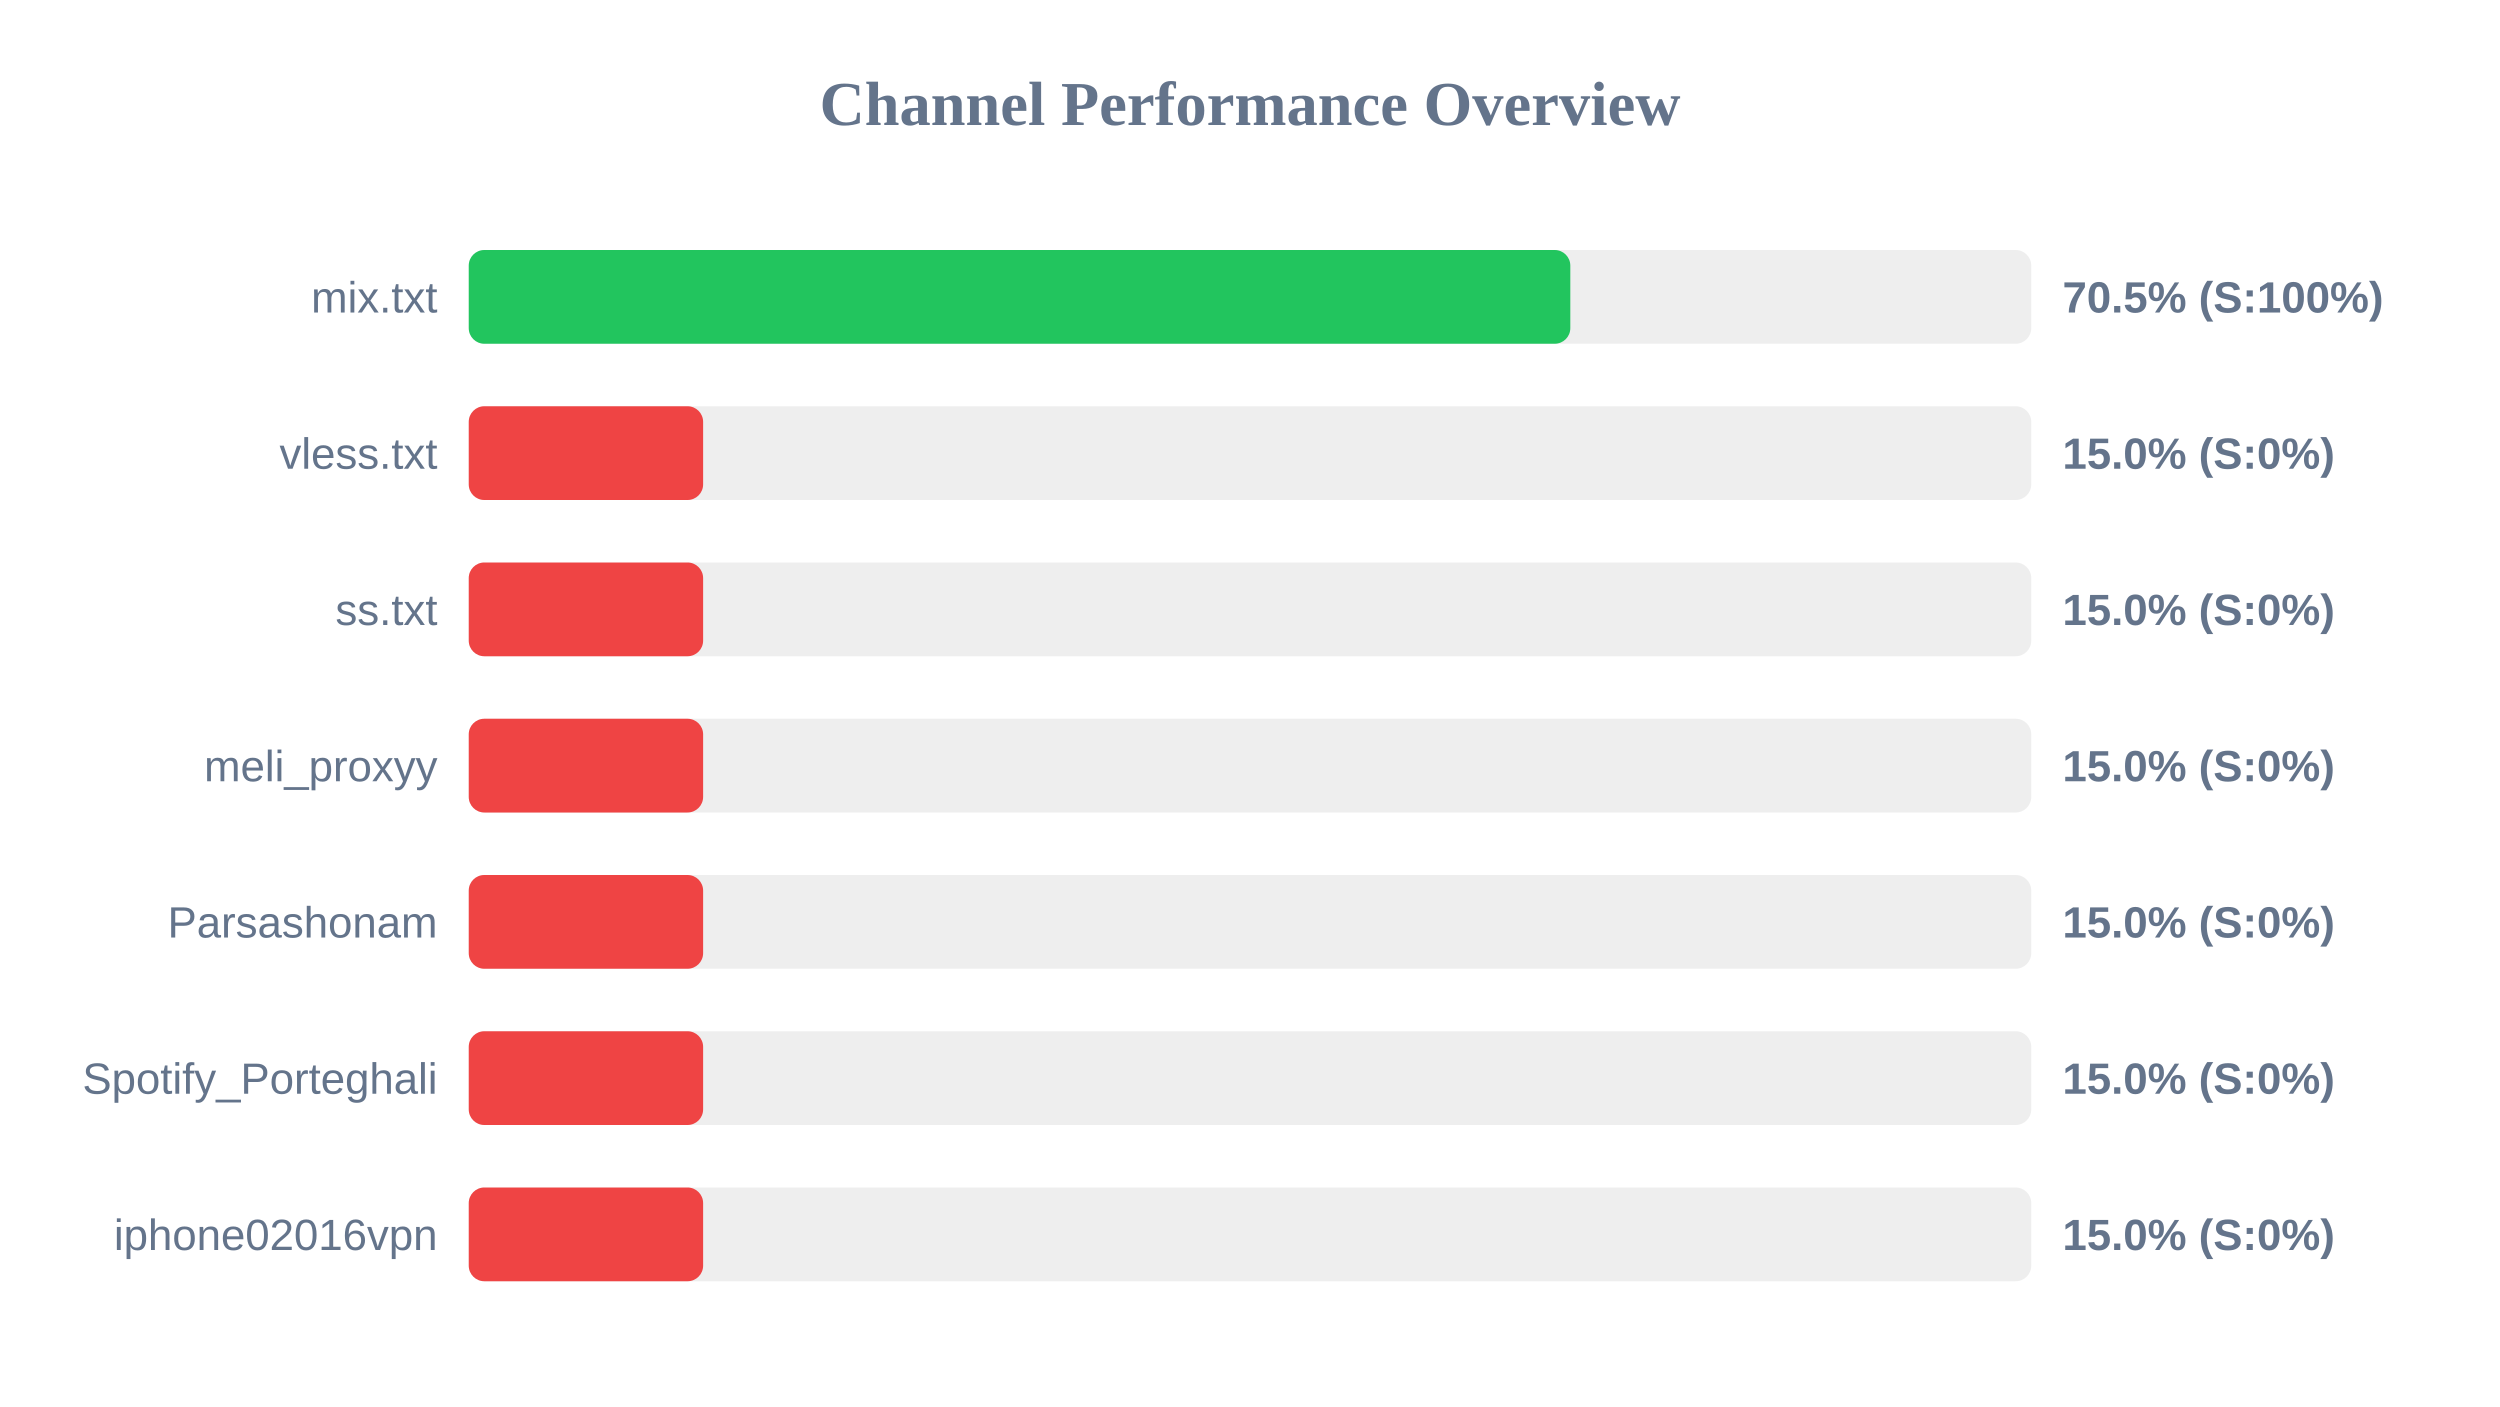
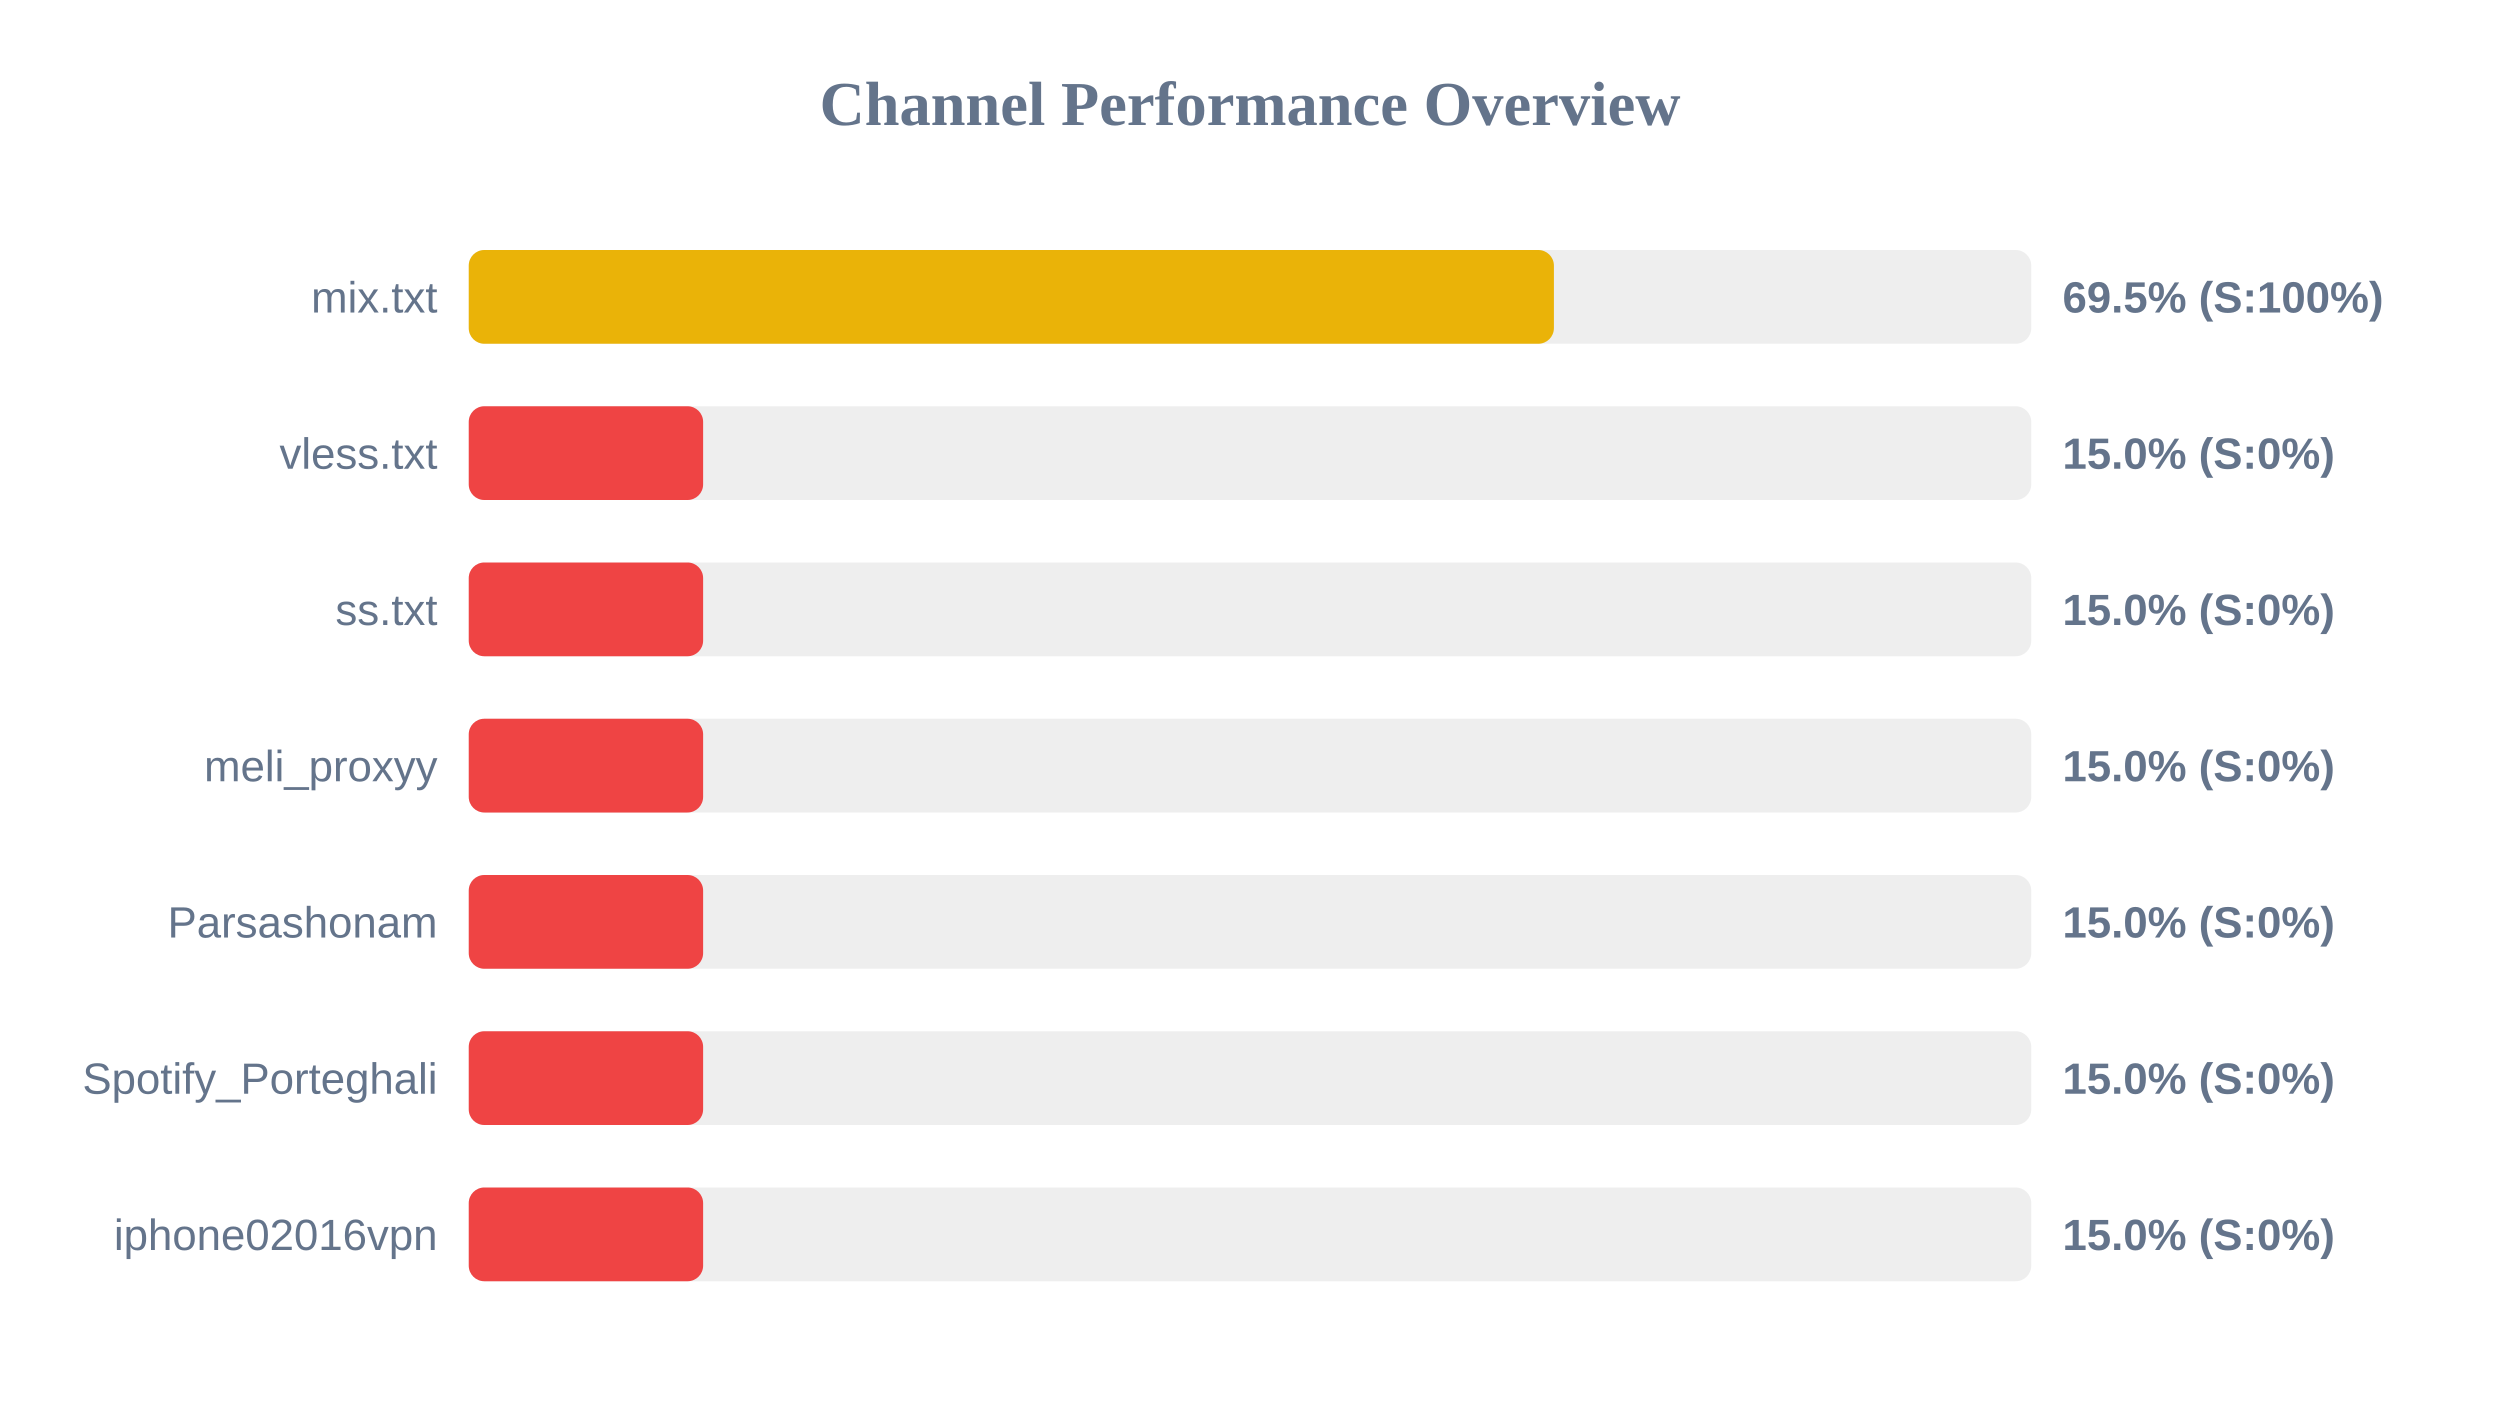
<svg xmlns="http://www.w3.org/2000/svg" width="800" height="450" version="1.1">
  <style>
        .row { font: 14px Arial; fill: #64748b; }
        .score { font: bold 14px Arial; fill: #64748b; }
    </style>
  <text x="400" y="40" text-anchor="middle" font-size="20px" font-weight="bold" fill="#64748b">Channel Performance Overview</text>
  <rect x="150" y="80" width="500" height="30" fill="#eee" rx="5" />
-   <rect x="150" y="80" width="352.5" height="30" fill="#22c55e" rx="5" />
+   <rect x="150" y="80" width="347.25" height="30" fill="#eab308" rx="5" />
  <text x="140" y="100" text-anchor="end" class="row">mix.txt</text>
-   <text x="660" y="100" text-anchor="start" class="score">70.5% (S:100%)</text>
+   <text x="660" y="100" text-anchor="start" class="score">69.5% (S:100%)</text>
  <rect x="150" y="130" width="500" height="30" fill="#eee" rx="5" />
  <rect x="150" y="130" width="75.0" height="30" fill="#ef4444" rx="5" />
  <text x="140" y="150" text-anchor="end" class="row">vless.txt</text>
  <text x="660" y="150" text-anchor="start" class="score">15.0% (S:0%)</text>
  <rect x="150" y="180" width="500" height="30" fill="#eee" rx="5" />
  <rect x="150" y="180" width="75.0" height="30" fill="#ef4444" rx="5" />
  <text x="140" y="200" text-anchor="end" class="row">ss.txt</text>
  <text x="660" y="200" text-anchor="start" class="score">15.0% (S:0%)</text>
  <rect x="150" y="230" width="500" height="30" fill="#eee" rx="5" />
  <rect x="150" y="230" width="75.0" height="30" fill="#ef4444" rx="5" />
  <text x="140" y="250" text-anchor="end" class="row">meli_proxyy</text>
  <text x="660" y="250" text-anchor="start" class="score">15.0% (S:0%)</text>
  <rect x="150" y="280" width="500" height="30" fill="#eee" rx="5" />
  <rect x="150" y="280" width="75.0" height="30" fill="#ef4444" rx="5" />
  <text x="140" y="300" text-anchor="end" class="row">Parsashonam</text>
  <text x="660" y="300" text-anchor="start" class="score">15.0% (S:0%)</text>
  <rect x="150" y="330" width="500" height="30" fill="#eee" rx="5" />
  <rect x="150" y="330" width="75.0" height="30" fill="#ef4444" rx="5" />
  <text x="140" y="350" text-anchor="end" class="row">Spotify_Porteghali</text>
  <text x="660" y="350" text-anchor="start" class="score">15.0% (S:0%)</text>
  <rect x="150" y="380" width="500" height="30" fill="#eee" rx="5" />
  <rect x="150" y="380" width="75.0" height="30" fill="#ef4444" rx="5" />
  <text x="140" y="400" text-anchor="end" class="row">iphone02016vpn</text>
  <text x="660" y="400" text-anchor="start" class="score">15.0% (S:0%)</text>
</svg>
